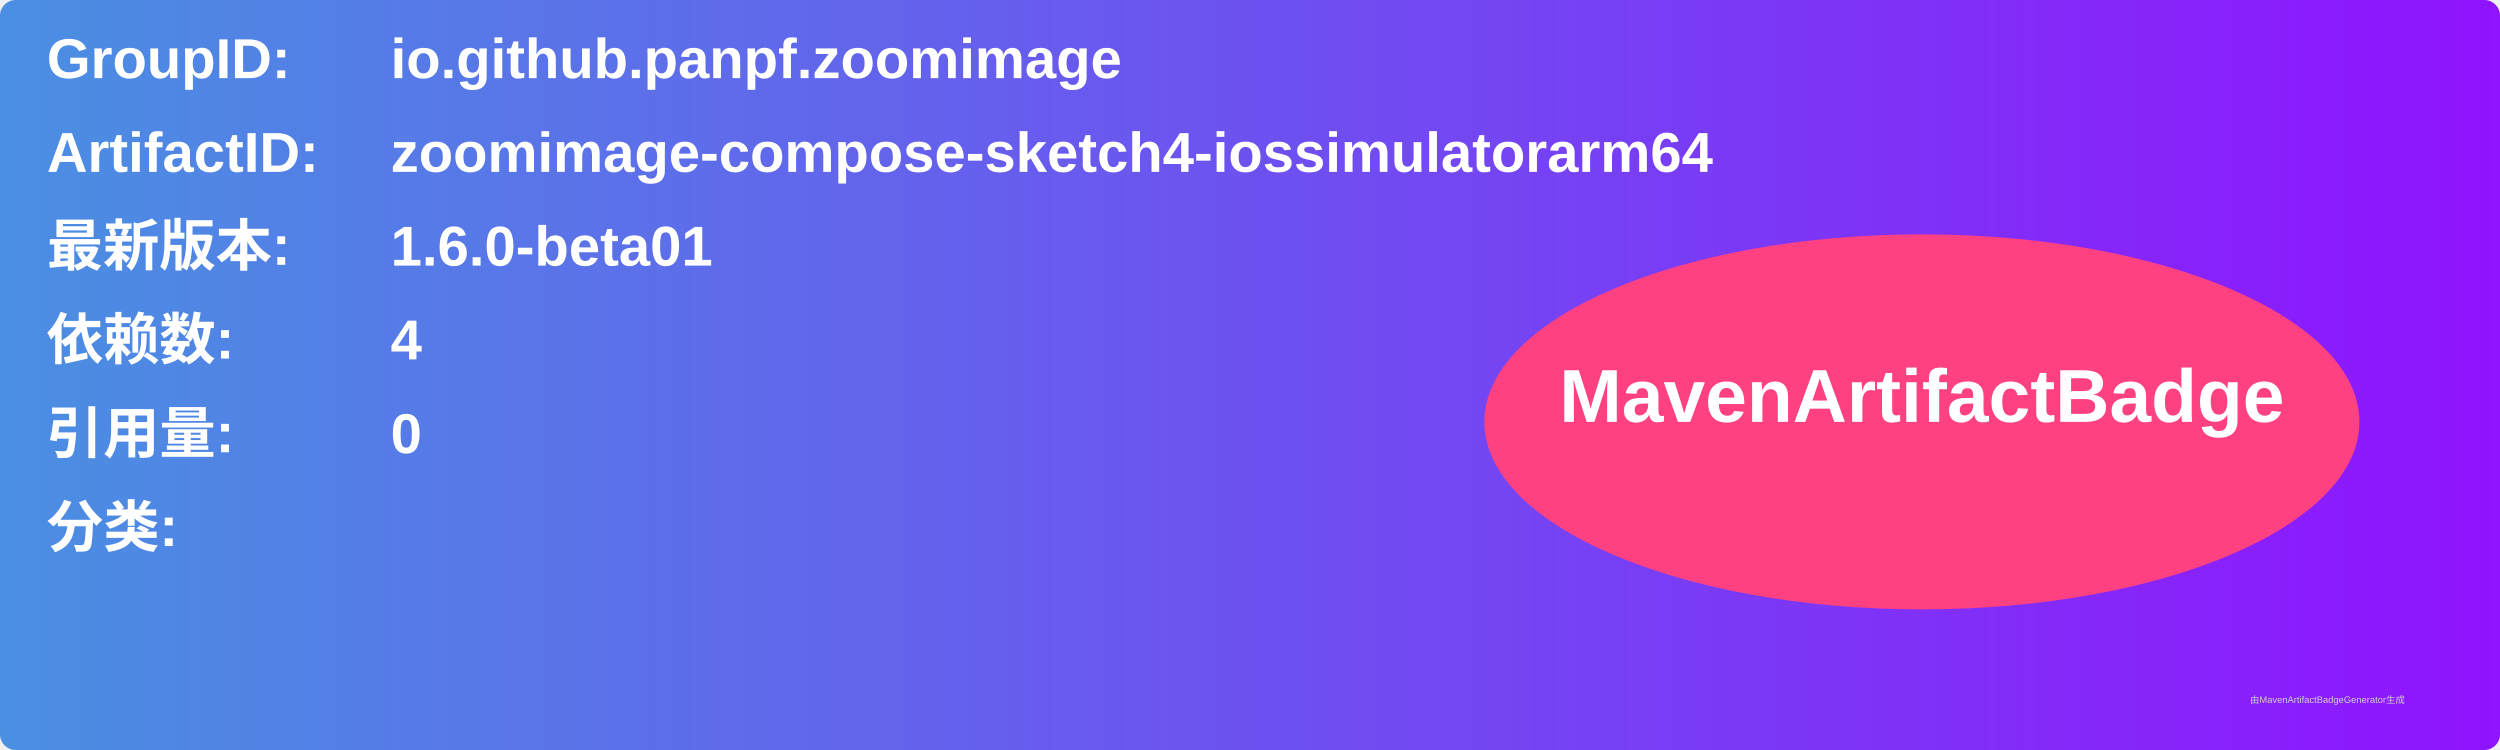
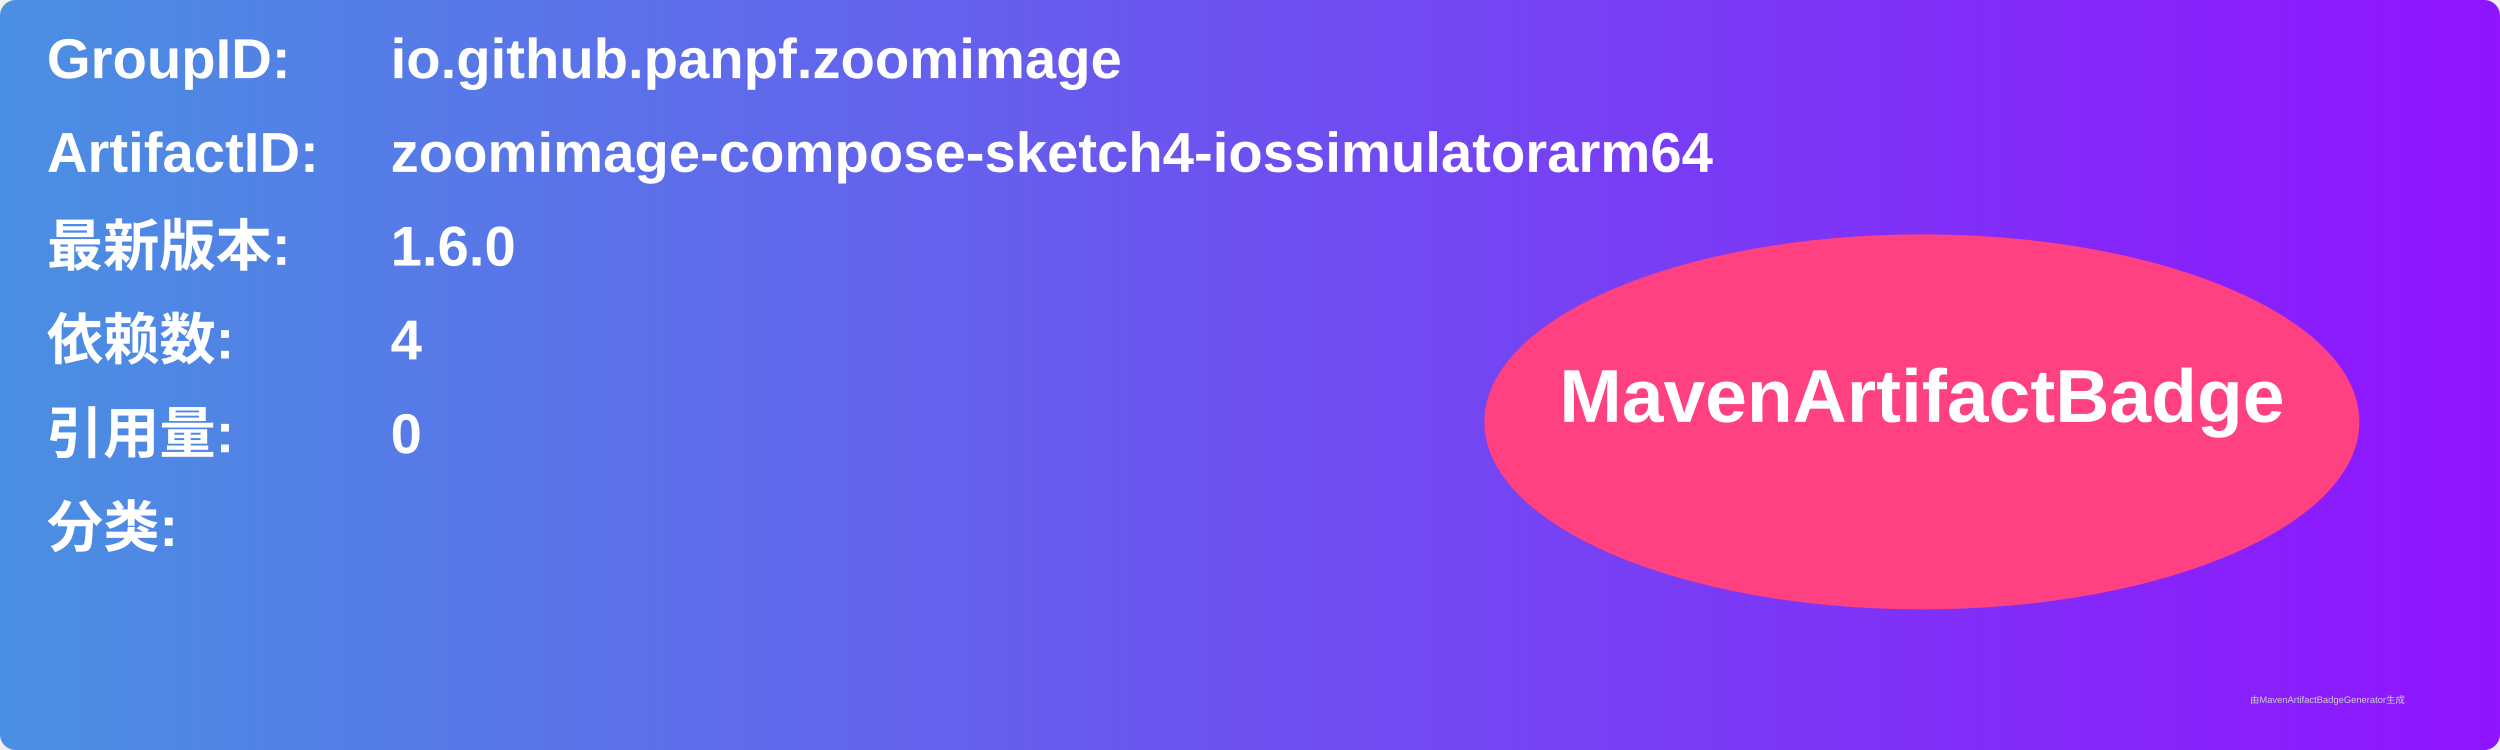
<svg xmlns="http://www.w3.org/2000/svg" width="800" height="240" viewBox="0 0 800 240">
  <linearGradient id="grad" x1="0%" y1="0%" x2="100%" y2="0%">
    <stop offset="0%" stop-color="#4a90e2" />
    <stop offset="100%" stop-color="#9013fe" />
  </linearGradient>
  <rect width="100%" height="100%" rx="5" ry="5" fill="url(#grad)" />
  <g transform="translate(15, 15)">
    <text x="0" y="10" font-family="Arial" font-size="18" fill="white" font-weight="bold" width="260">GroupID:</text>
    <text x="110" y="10" font-family="Arial" font-size="18" fill="white" font-weight="bold" width="460">io.github.panpf.zoomimage</text>
    <text x="0" y="40" font-family="Arial" font-size="18" fill="white" font-weight="bold" width="260">ArtifactID:</text>
    <text x="110" y="40" font-family="Arial" font-size="18" fill="white" font-weight="bold" width="460">zoomimage-compose-sketch4-iossimulatorarm64</text>
    <text x="0" y="70" font-family="Arial" font-size="18" fill="white" font-weight="bold">最新版本:</text>
    <text x="110" y="70" font-family="Arial" font-size="18" fill="white" font-weight="bold">
-       <tspan font-weight="bold">1.6.0-beta01</tspan>
+       <tspan font-weight="bold">1.6.0</tspan>
    </text>
    <text x="0" y="100" font-family="Arial" font-size="18" fill="white" font-weight="bold">依赖数: </text>
    <text x="110" y="100" font-family="Arial" font-size="18" fill="white">
      <tspan font-weight="bold">4</tspan>
    </text>
    <text x="0" y="130" font-family="Arial" font-size="18" fill="white" font-weight="bold">引用量: </text>
    <text x="110" y="130" font-family="Arial" font-size="18" fill="white">
      <tspan font-weight="bold">0</tspan>
    </text>
    <text x="0" y="160" font-family="Arial" font-size="18" fill="white" font-weight="bold">分类:</text>
    <text x="10" y="190" font-family="Arial" font-size="10" fill="white">
      <tspan font-weight="bold" />
    </text>
    <ellipse cx="600" cy="120" rx="140" ry="60" fill="#ff4081" />
    <text x="600" y="120" text-anchor="middle" font-family="Arial" font-size="24" fill="white" font-weight="bold">MavenArtifactBadge</text>
  </g>
  <text x="720" y="225" font-family="Arial" font-size="3" fill="#d0d0d0">由MavenArtifactBadgeGenerator生成</text>
</svg>
